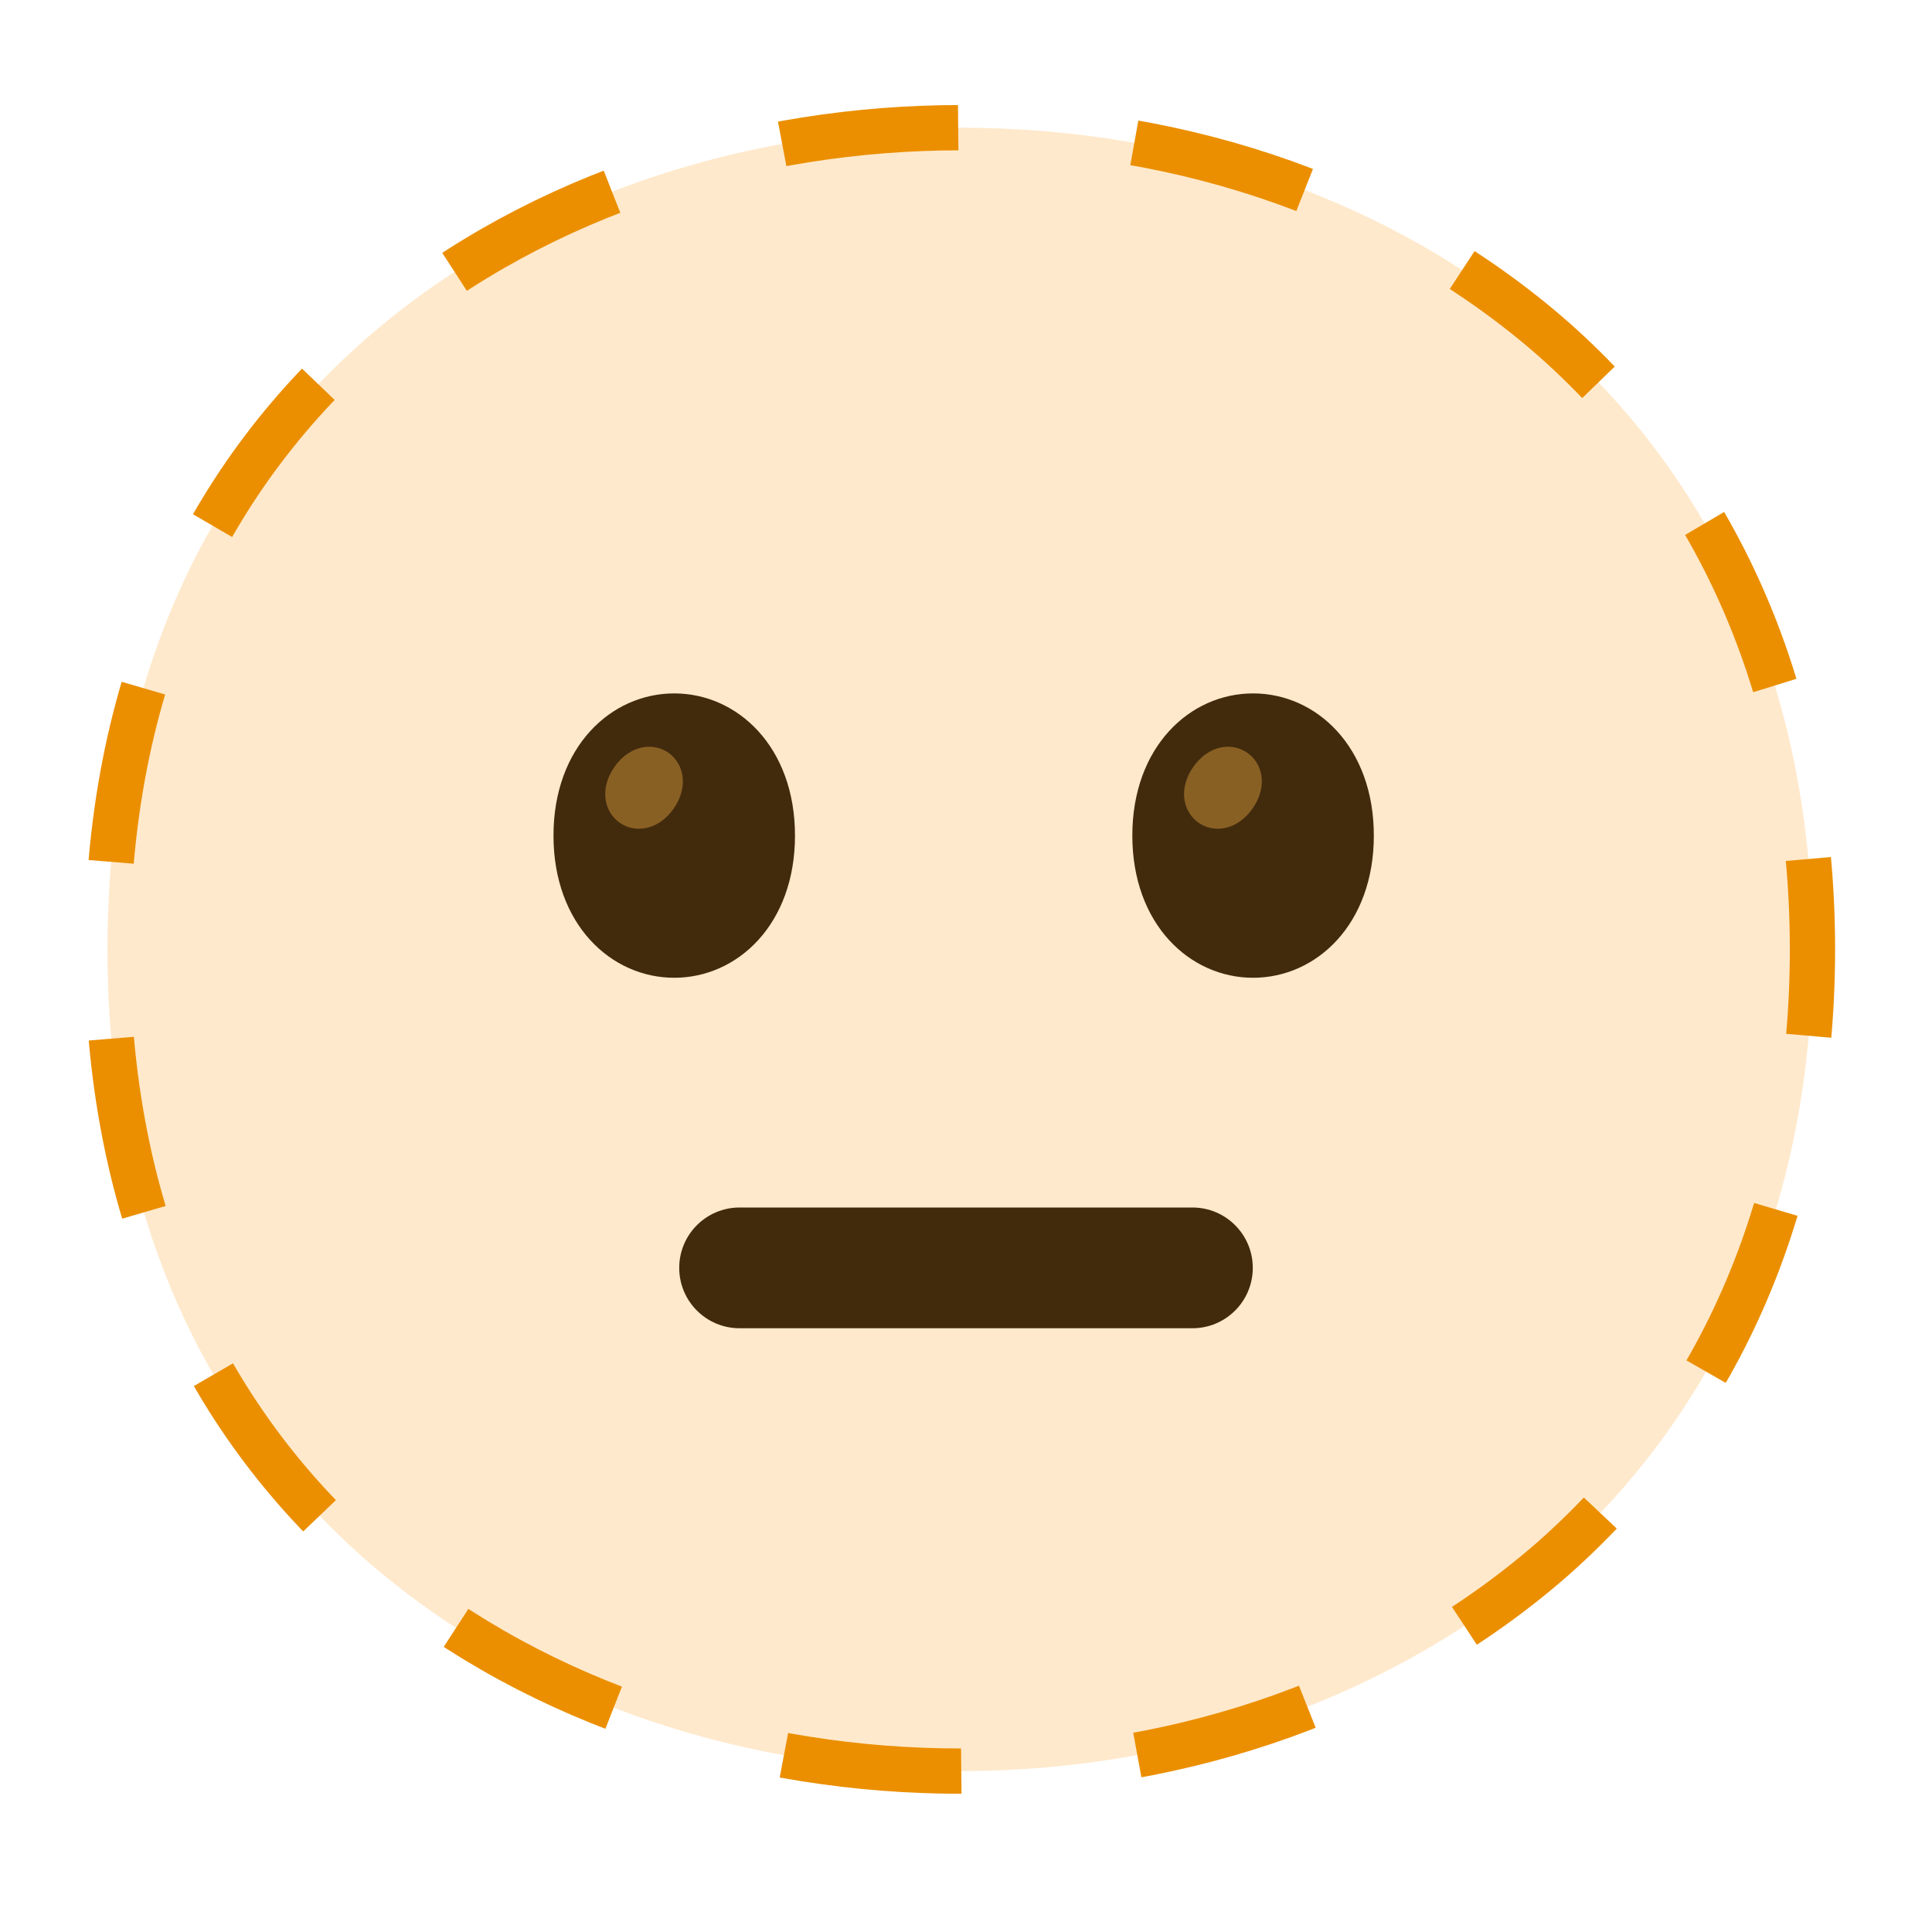
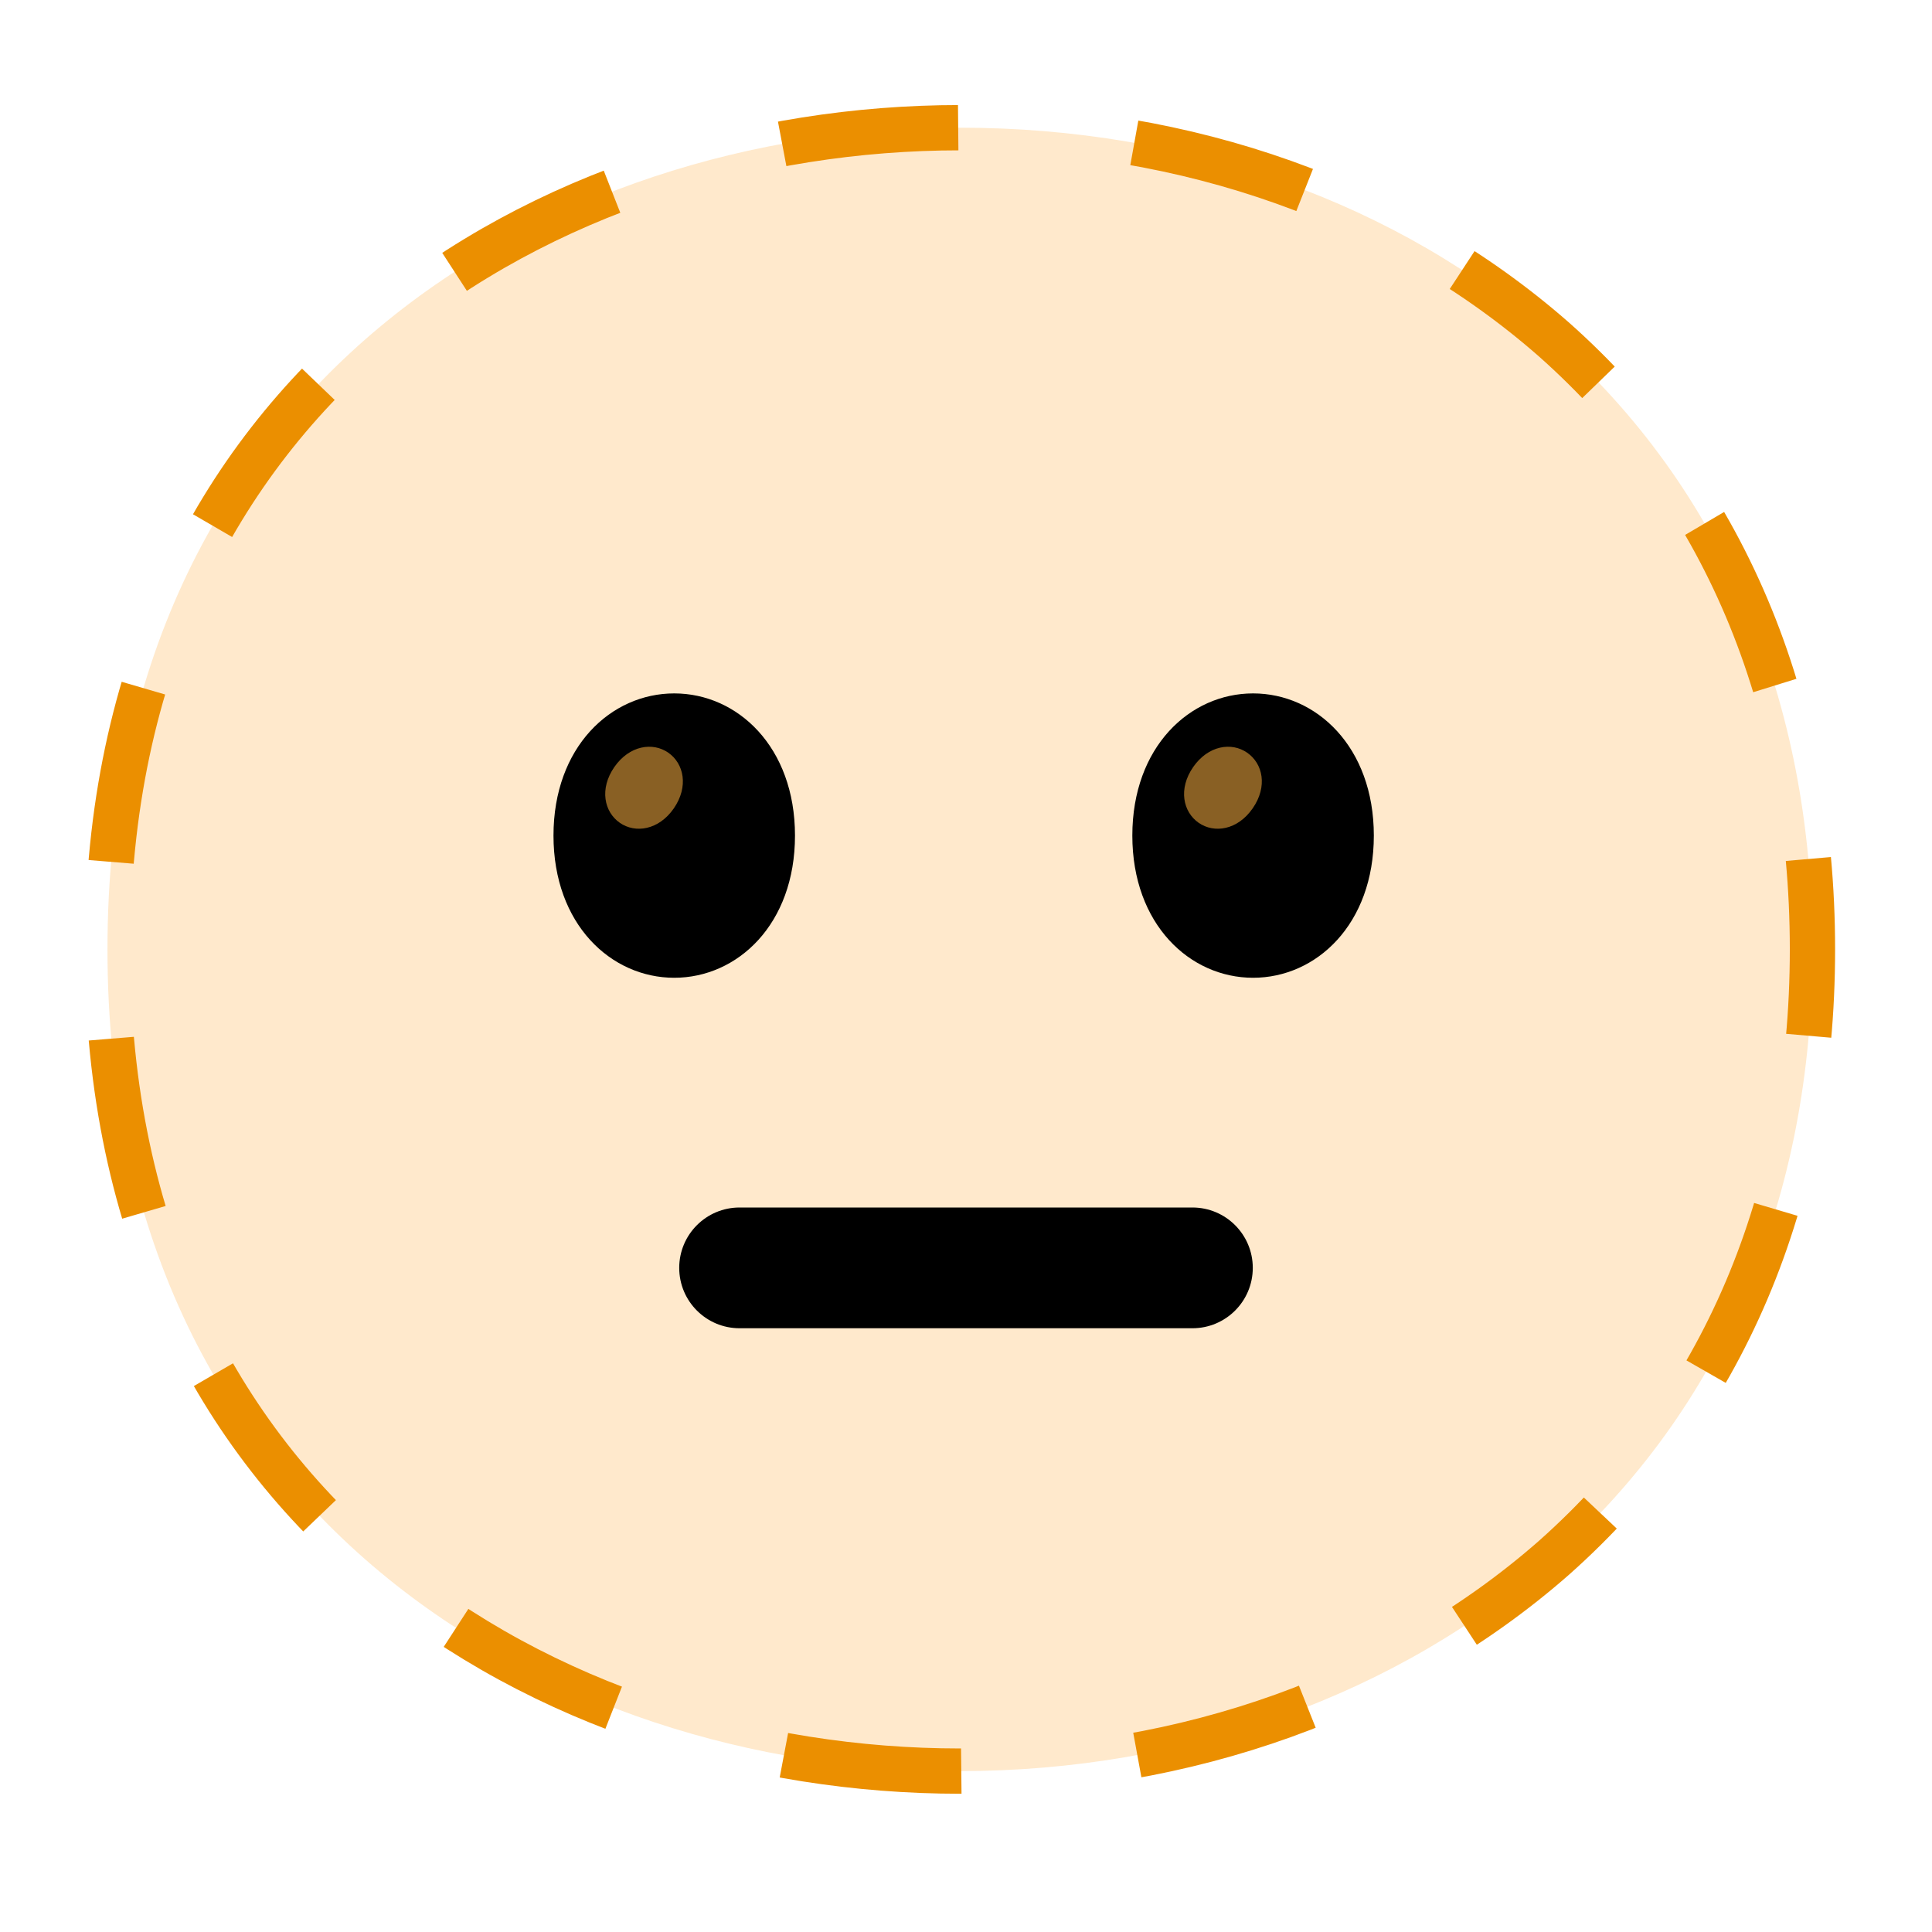
<svg xmlns="http://www.w3.org/2000/svg" version="1.1" id="Raised-Hand" x="0px" y="0px" viewBox="0 0 128 128" style="enable-background:new 0 0 128 128;" xml:space="preserve">
  <path id="face_1_" style="opacity:0.2;fill:#FF9100;" d="M63.6,117.34c-27.17,0-56.48-17.04-56.48-54.44S36.43,8.46,63.6,8.46  c15.09,0,29.02,4.97,39.34,14.02c11.2,9.93,17.14,23.96,17.14,40.42s-5.94,30.38-17.14,40.32C92.62,112.27,78.6,117.34,63.6,117.34z  " />
  <g id="face_73_">
    <path style="fill:none;stroke:#EB8F00;stroke-width:3;stroke-linejoin:round;stroke-dasharray:11.727,11.727;" d="M63.6,117.34   c-27.17,0-56.48-17.04-56.48-54.44c0-37.4,29.31-54.44,56.48-54.44c15.09,0,29.02,4.97,39.34,14.02   c11.2,9.93,17.14,23.96,17.14,40.42s-5.94,30.38-17.14,40.32C92.62,112.27,78.6,117.34,63.6,117.34z" />
  </g>
  <g id="neutral-face_2_">
-     <path id="mouth_96_" style="fill:#422B0D;" d="M79,88H49c-2.21,0-4-1.79-4-4s1.79-4,4-4h30c2.21,0,4,1.79,4,4S81.21,88,79,88z" />
+     <path id="mouth_96_" d="M79,88H49c-2.21,0-4-1.79-4-4s1.79-4,4-4h30c2.21,0,4,1.79,4,4S81.21,88,79,88z" />
  </g>
-   <path style="fill:#422B0D;" d="M44.67,45.94L44.67,45.94c-4.19,0-8,3.54-8,9.42s3.81,9.42,8,9.42l0,0c4.19,0,8-3.54,8-9.42  S48.86,45.94,44.67,45.94z" />
+   <path d="M44.67,45.94L44.67,45.94c-4.19,0-8,3.54-8,9.42s3.81,9.42,8,9.42l0,0c4.19,0,8-3.54,8-9.42S48.86,45.94,44.67,45.94z" />
  <g>
    <g id="peepers_57_">
      <path style="fill:#896024;" d="M44.28,49.87L44.28,49.87c-1.03-0.72-2.58-0.49-3.58,0.95c-1,1.45-0.67,2.97,0.36,3.69l0,0    c1.03,0.72,2.58,0.49,3.58-0.95C45.64,52.11,45.31,50.59,44.28,49.87z" />
    </g>
  </g>
-   <path style="fill:#422B0D;" d="M83.02,45.94L83.02,45.94c-4.19,0-8,3.54-8,9.42s3.81,9.42,8,9.42l0,0c4.19,0,8-3.54,8-9.42  S87.21,45.94,83.02,45.94z" />
+   <path d="M83.02,45.94L83.02,45.94c-4.19,0-8,3.54-8,9.42s3.81,9.42,8,9.42l0,0c4.19,0,8-3.54,8-9.42S87.21,45.94,83.02,45.94z" />
  <g>
    <g id="peepers_56_">
      <path style="fill:#896024;" d="M82.63,49.87L82.63,49.87c-1.03-0.72-2.58-0.49-3.58,0.95c-1,1.45-0.67,2.97,0.36,3.69l0,0    c1.03,0.72,2.58,0.49,3.58-0.95C84,52.11,83.67,50.59,82.63,49.87z" />
    </g>
  </g>
</svg>
